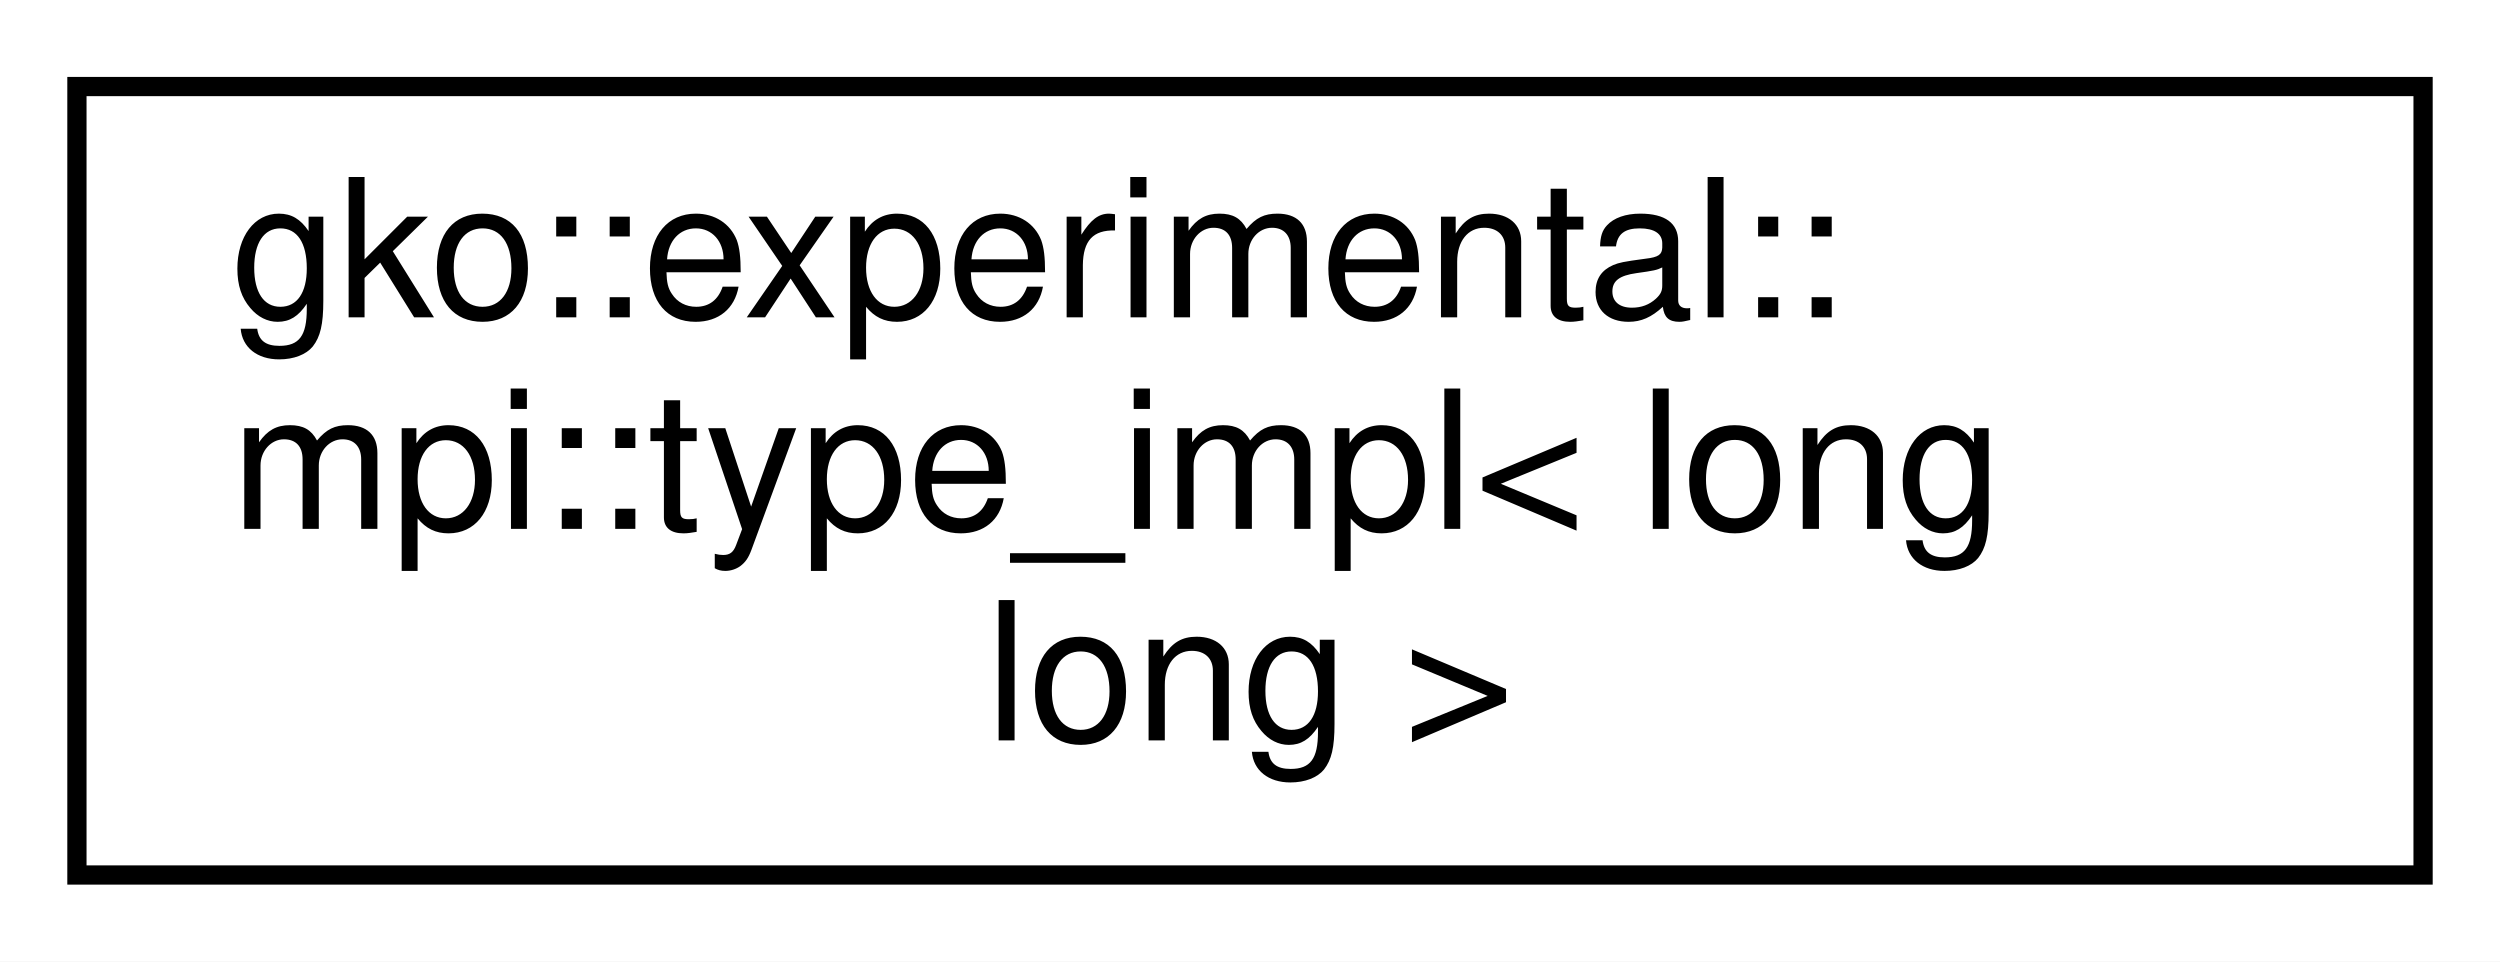
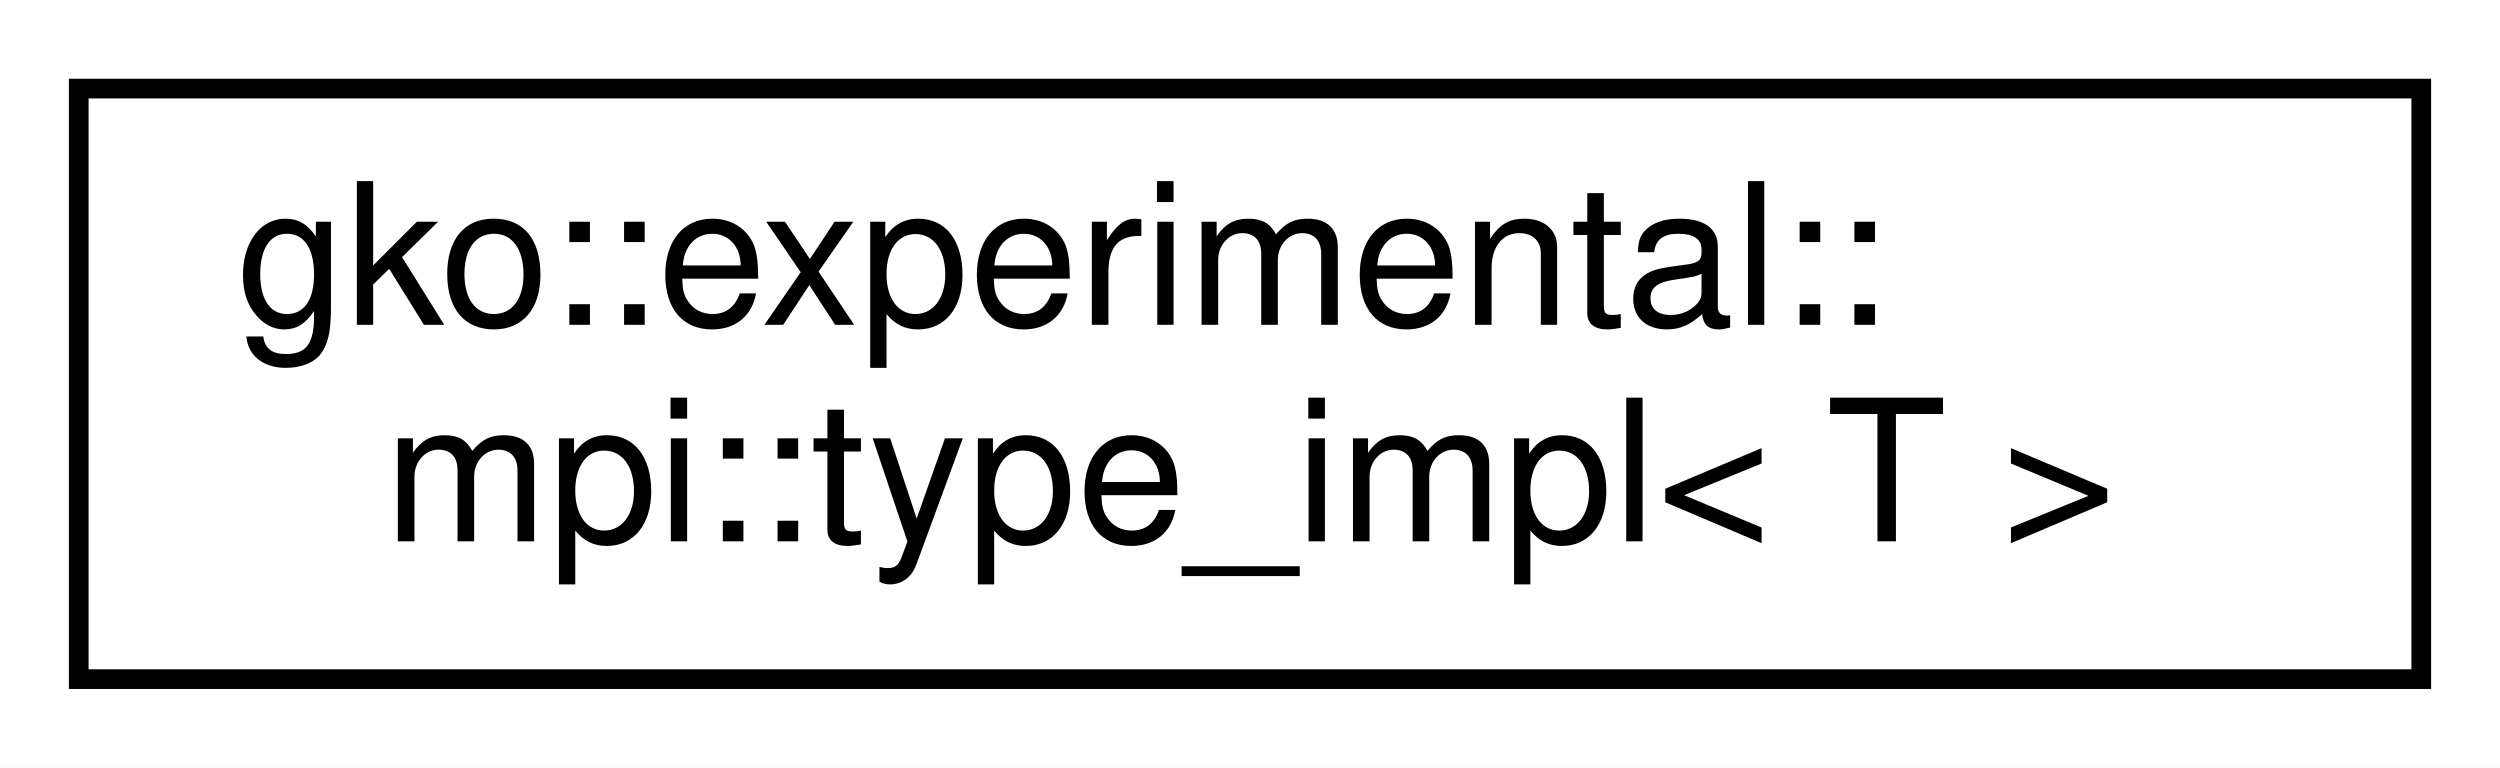
- <svg xmlns="http://www.w3.org/2000/svg" xmlns:xlink="http://www.w3.org/1999/xlink" width="130pt" height="50pt" viewBox="0.00 0.00 130.00 50.00">
-   <g id="graph0" class="graph" transform="scale(1 1) rotate(0) translate(4 46)">
-     <polygon fill="#ffffff" stroke="transparent" points="-4,4 -4,-46 126,-46 126,4 -4,4" />
+ <svg xmlns="http://www.w3.org/2000/svg" xmlns:xlink="http://www.w3.org/1999/xlink" width="127pt" height="39pt" viewBox="0.00 0.00 127.00 39.00">
+   <g id="graph0" class="graph" transform="scale(1 1) rotate(0) translate(4 35)">
+     <polygon fill="#ffffff" stroke="transparent" points="-4,4 -4,-35 123,-35 123,4 -4,4" />
    <g id="node1" class="node">
      <g id="a_node1">
-         <a xlink:href="structgko_1_1experimental_1_1mpi_1_1type__impl_3_01long_01long_01_4.html" target="_top" xlink:title=" ">
-           <polygon fill="#ffffff" stroke="#000000" points="0,-.5 0,-41.5 122,-41.5 122,-.5 0,-.5" />
-           <text text-anchor="start" x="8" y="-29.5" font-family="Helvetica,sans-Serif" font-size="10.00" fill="#000000">gko::experimental::</text>
-           <text text-anchor="start" x="8" y="-18.5" font-family="Helvetica,sans-Serif" font-size="10.00" fill="#000000">mpi::type_impl&lt; long</text>
-           <text text-anchor="middle" x="61" y="-7.5" font-family="Helvetica,sans-Serif" font-size="10.00" fill="#000000"> long &gt;</text>
+         <a xlink:href="structgko_1_1experimental_1_1mpi_1_1type__impl.html" target="_top" xlink:title="A struct that is used to determine the MPI_Datatype of a specified type.">
+           <polygon fill="#ffffff" stroke="#000000" points="0,-.5 0,-30.5 119,-30.5 119,-.5 0,-.5" />
+           <text text-anchor="start" x="8" y="-18.5" font-family="Helvetica,sans-Serif" font-size="10.00" fill="#000000">gko::experimental::</text>
+           <text text-anchor="middle" x="59.5" y="-7.5" font-family="Helvetica,sans-Serif" font-size="10.00" fill="#000000">mpi::type_impl&lt; T &gt;</text>
        </a>
      </g>
    </g>
  </g>
</svg>
